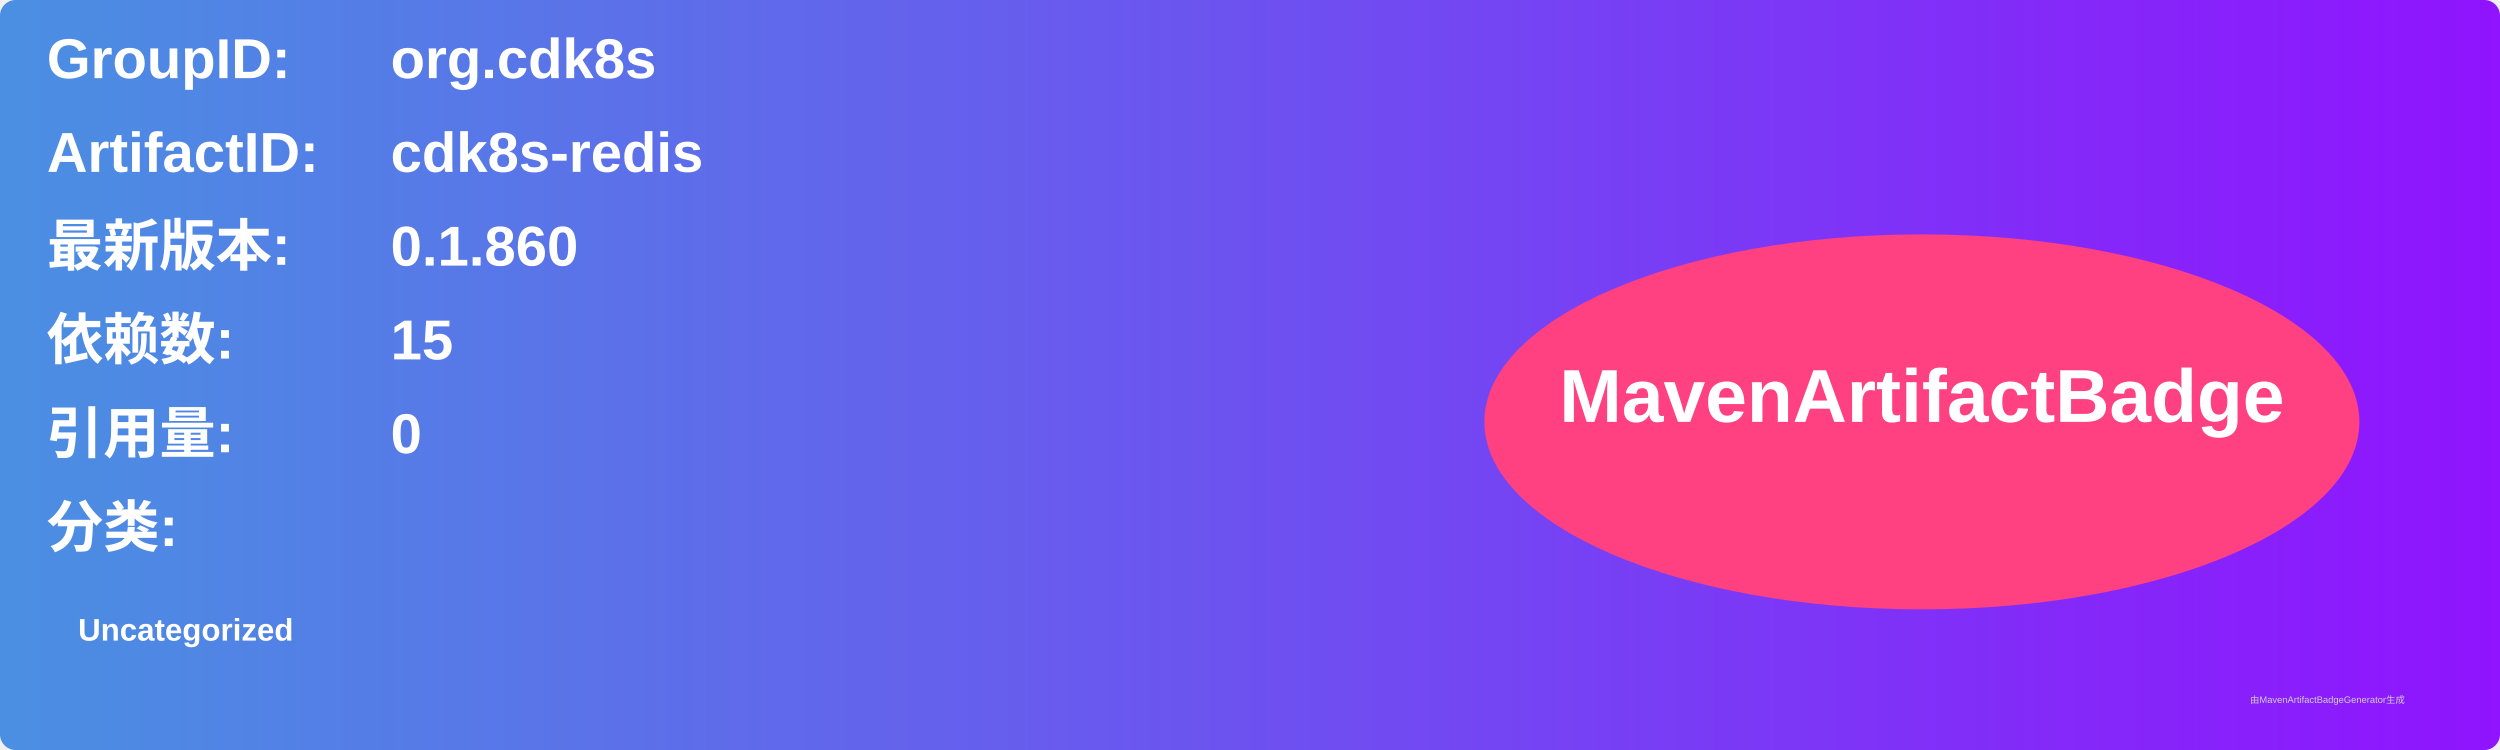
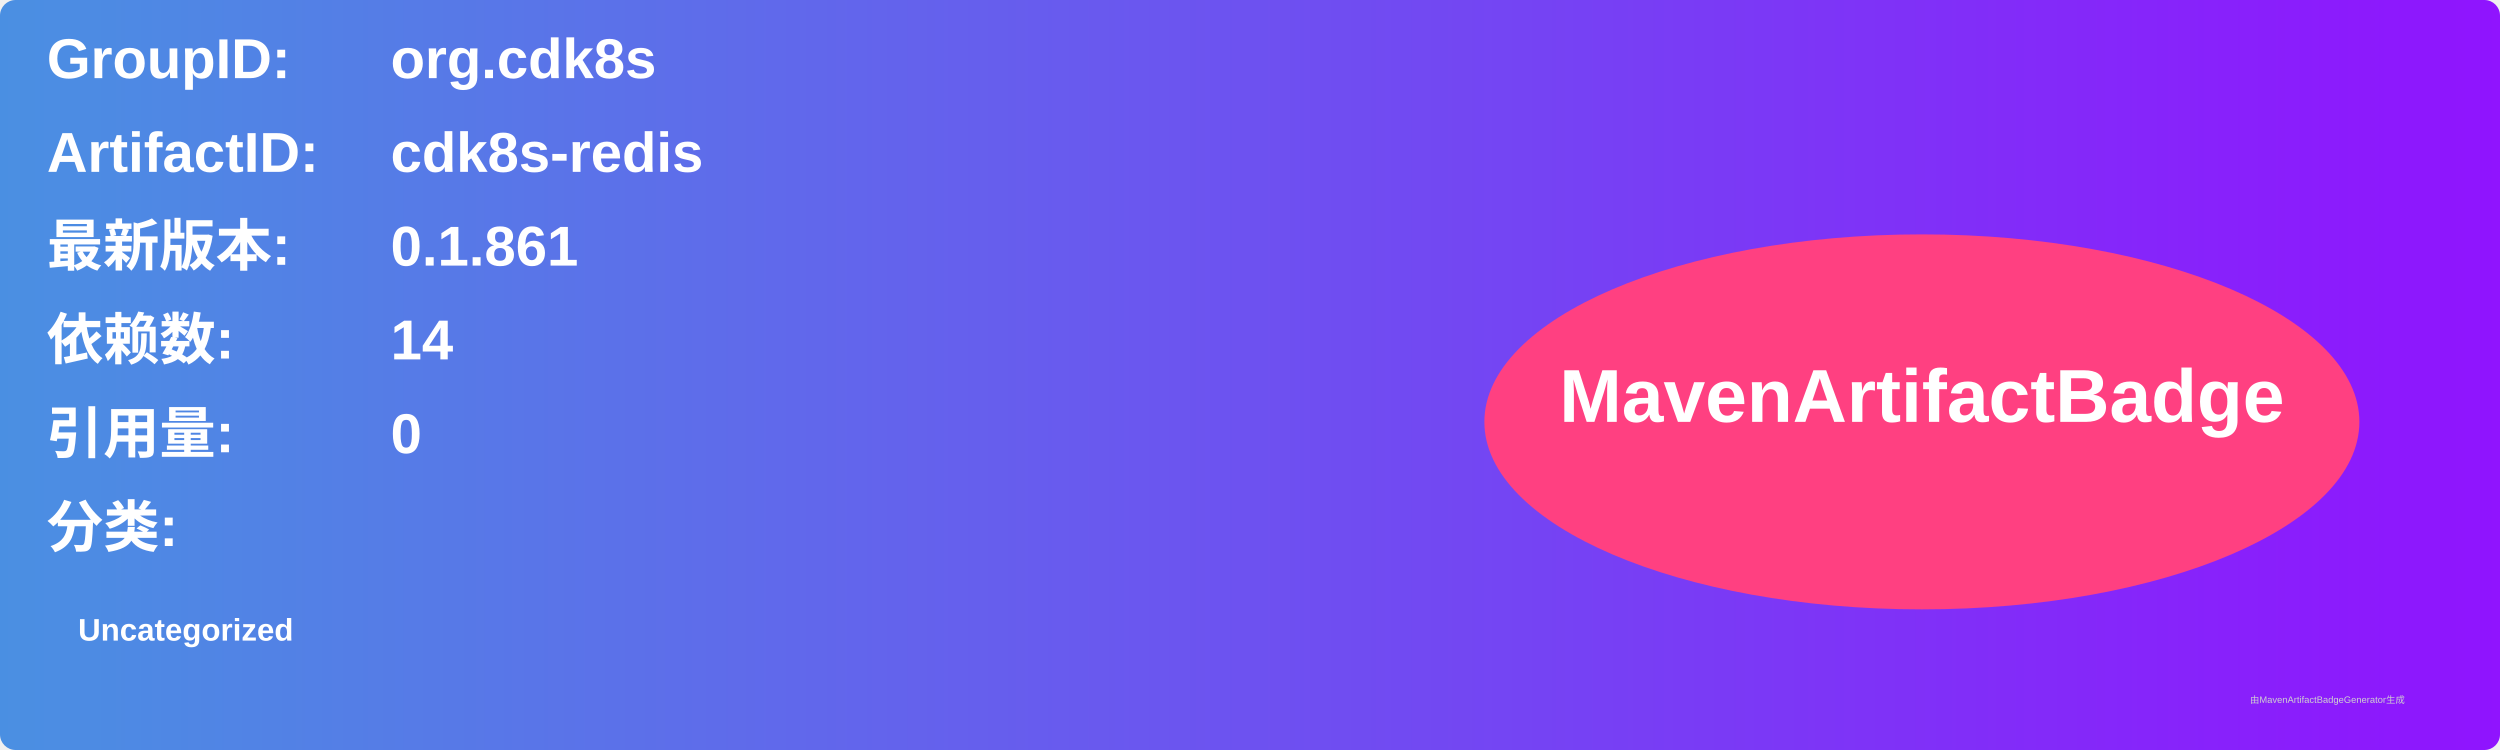
<svg xmlns="http://www.w3.org/2000/svg" width="800" height="240" viewBox="0 0 800 240">
  <linearGradient id="grad" x1="0%" y1="0%" x2="100%" y2="0%">
    <stop offset="0%" stop-color="#4a90e2" />
    <stop offset="100%" stop-color="#9013fe" />
  </linearGradient>
  <rect width="100%" height="100%" rx="5" ry="5" fill="url(#grad)" />
  <g transform="translate(15, 15)">
    <text x="0" y="10" font-family="Arial" font-size="18" fill="white" font-weight="bold" width="260">GroupID:</text>
    <text x="110" y="10" font-family="Arial" font-size="18" fill="white" font-weight="bold" width="460">org.cdk8s</text>
    <text x="0" y="40" font-family="Arial" font-size="18" fill="white" font-weight="bold" width="260">ArtifactID:</text>
    <text x="110" y="40" font-family="Arial" font-size="18" fill="white" font-weight="bold" width="460">cdk8s-redis</text>
    <text x="0" y="70" font-family="Arial" font-size="18" fill="white" font-weight="bold">最新版本:</text>
    <text x="110" y="70" font-family="Arial" font-size="18" fill="white" font-weight="bold">
-       <tspan font-weight="bold">0.1.860</tspan>
+       <tspan font-weight="bold">0.1.861</tspan>
    </text>
    <text x="0" y="100" font-family="Arial" font-size="18" fill="white" font-weight="bold">依赖数: </text>
    <text x="110" y="100" font-family="Arial" font-size="18" fill="white">
-       <tspan font-weight="bold">15</tspan>
+       <tspan font-weight="bold">14</tspan>
    </text>
    <text x="0" y="130" font-family="Arial" font-size="18" fill="white" font-weight="bold">引用量: </text>
    <text x="110" y="130" font-family="Arial" font-size="18" fill="white">
      <tspan font-weight="bold">0</tspan>
    </text>
    <text x="0" y="160" font-family="Arial" font-size="18" fill="white" font-weight="bold">分类:</text>
    <text x="10" y="190" font-family="Arial" font-size="10" fill="white">
      <tspan font-weight="bold">Uncategorized</tspan>
    </text>
    <ellipse cx="600" cy="120" rx="140" ry="60" fill="#ff4081" />
    <text x="600" y="120" text-anchor="middle" font-family="Arial" font-size="24" fill="white" font-weight="bold">MavenArtifactBadge</text>
  </g>
  <text x="720" y="225" font-family="Arial" font-size="3" fill="#d0d0d0">由MavenArtifactBadgeGenerator生成</text>
</svg>
